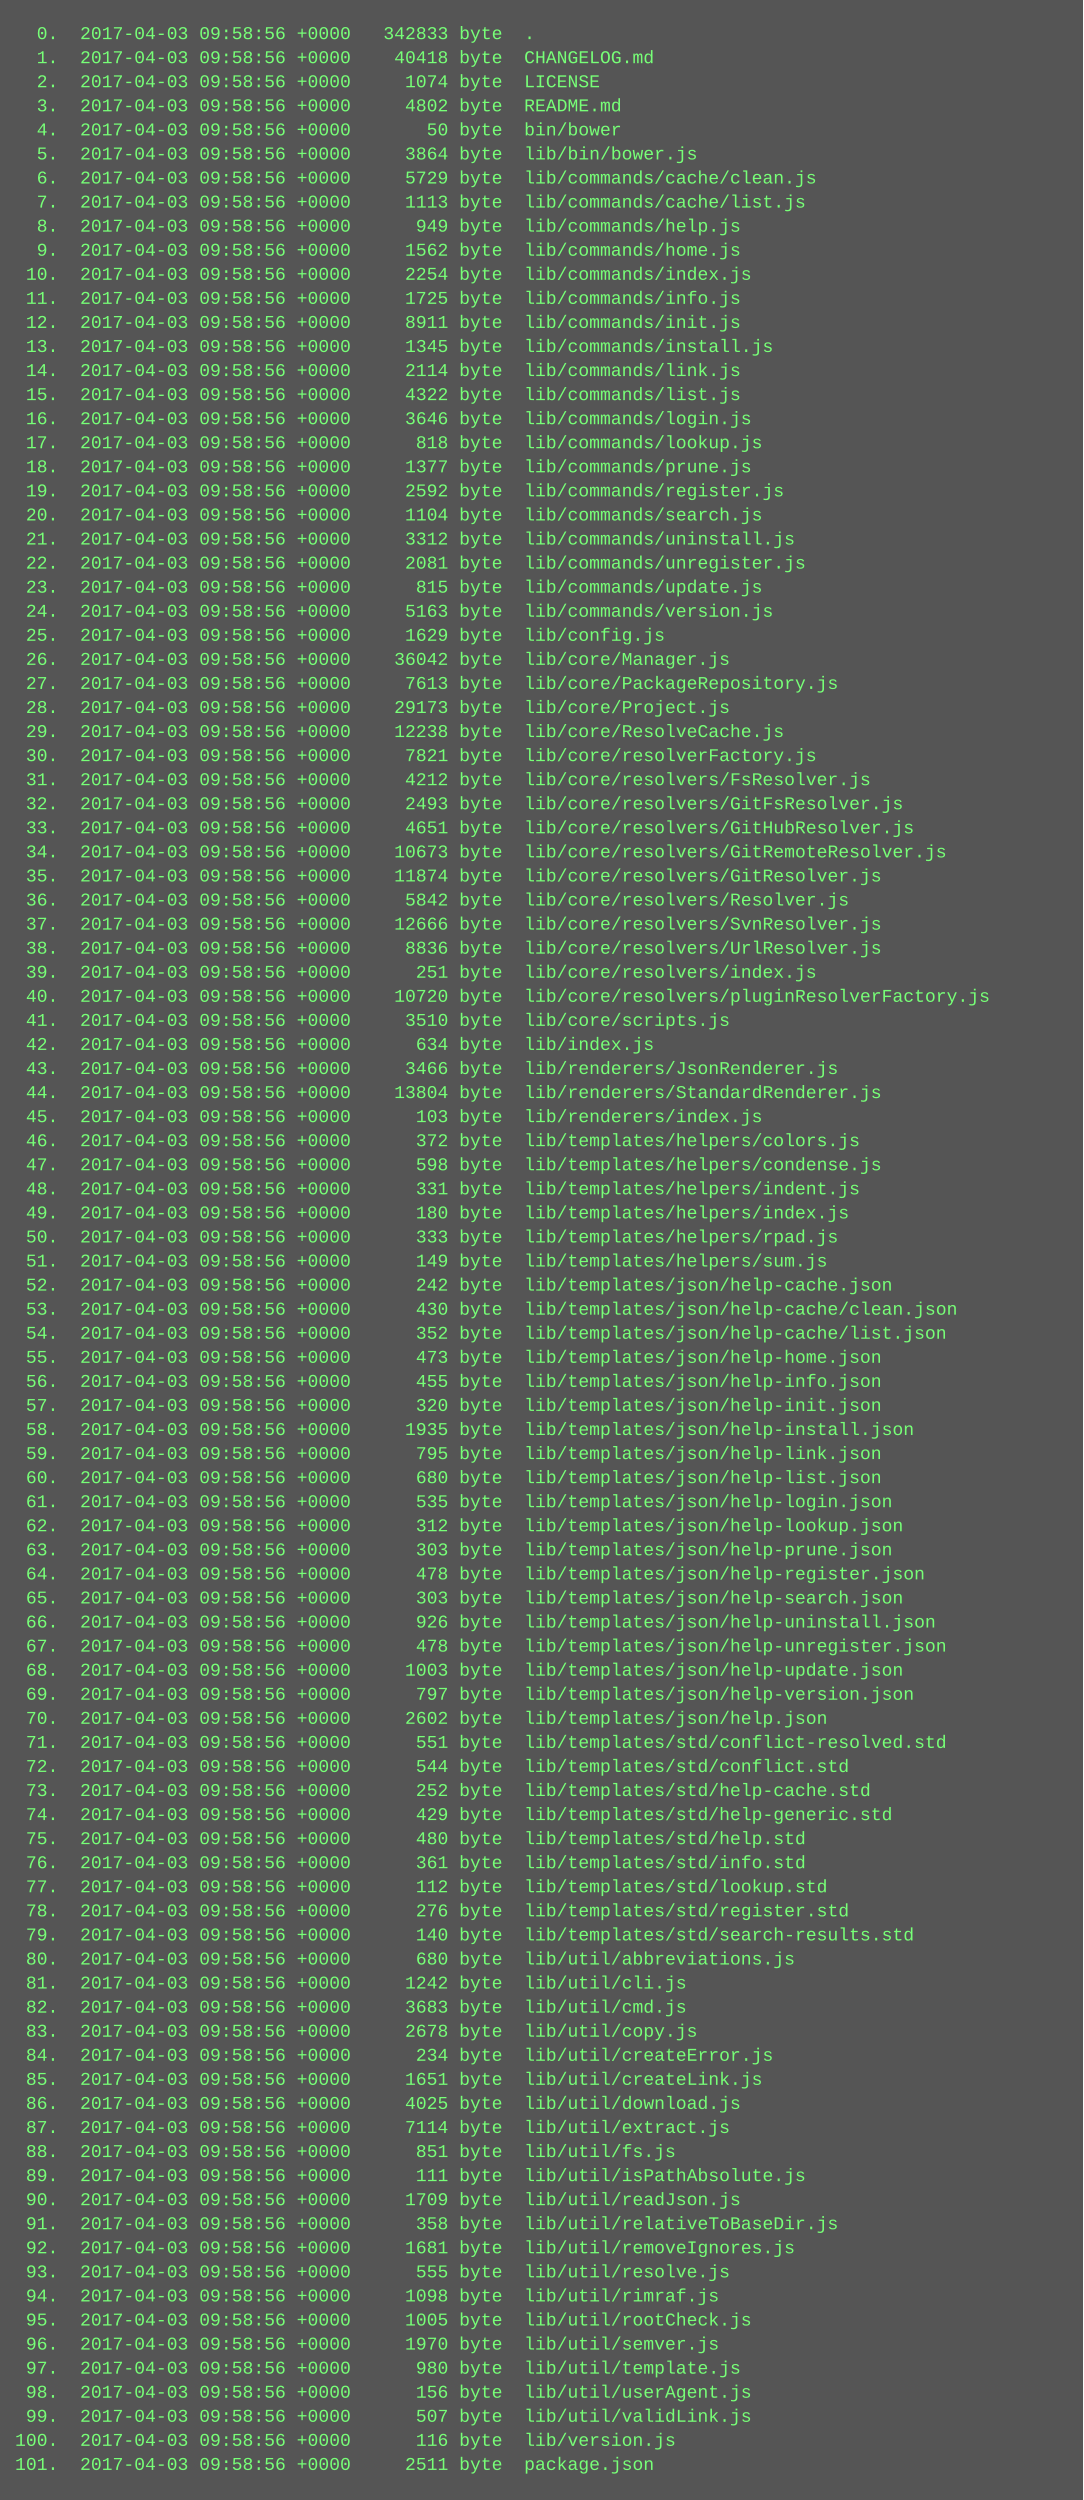
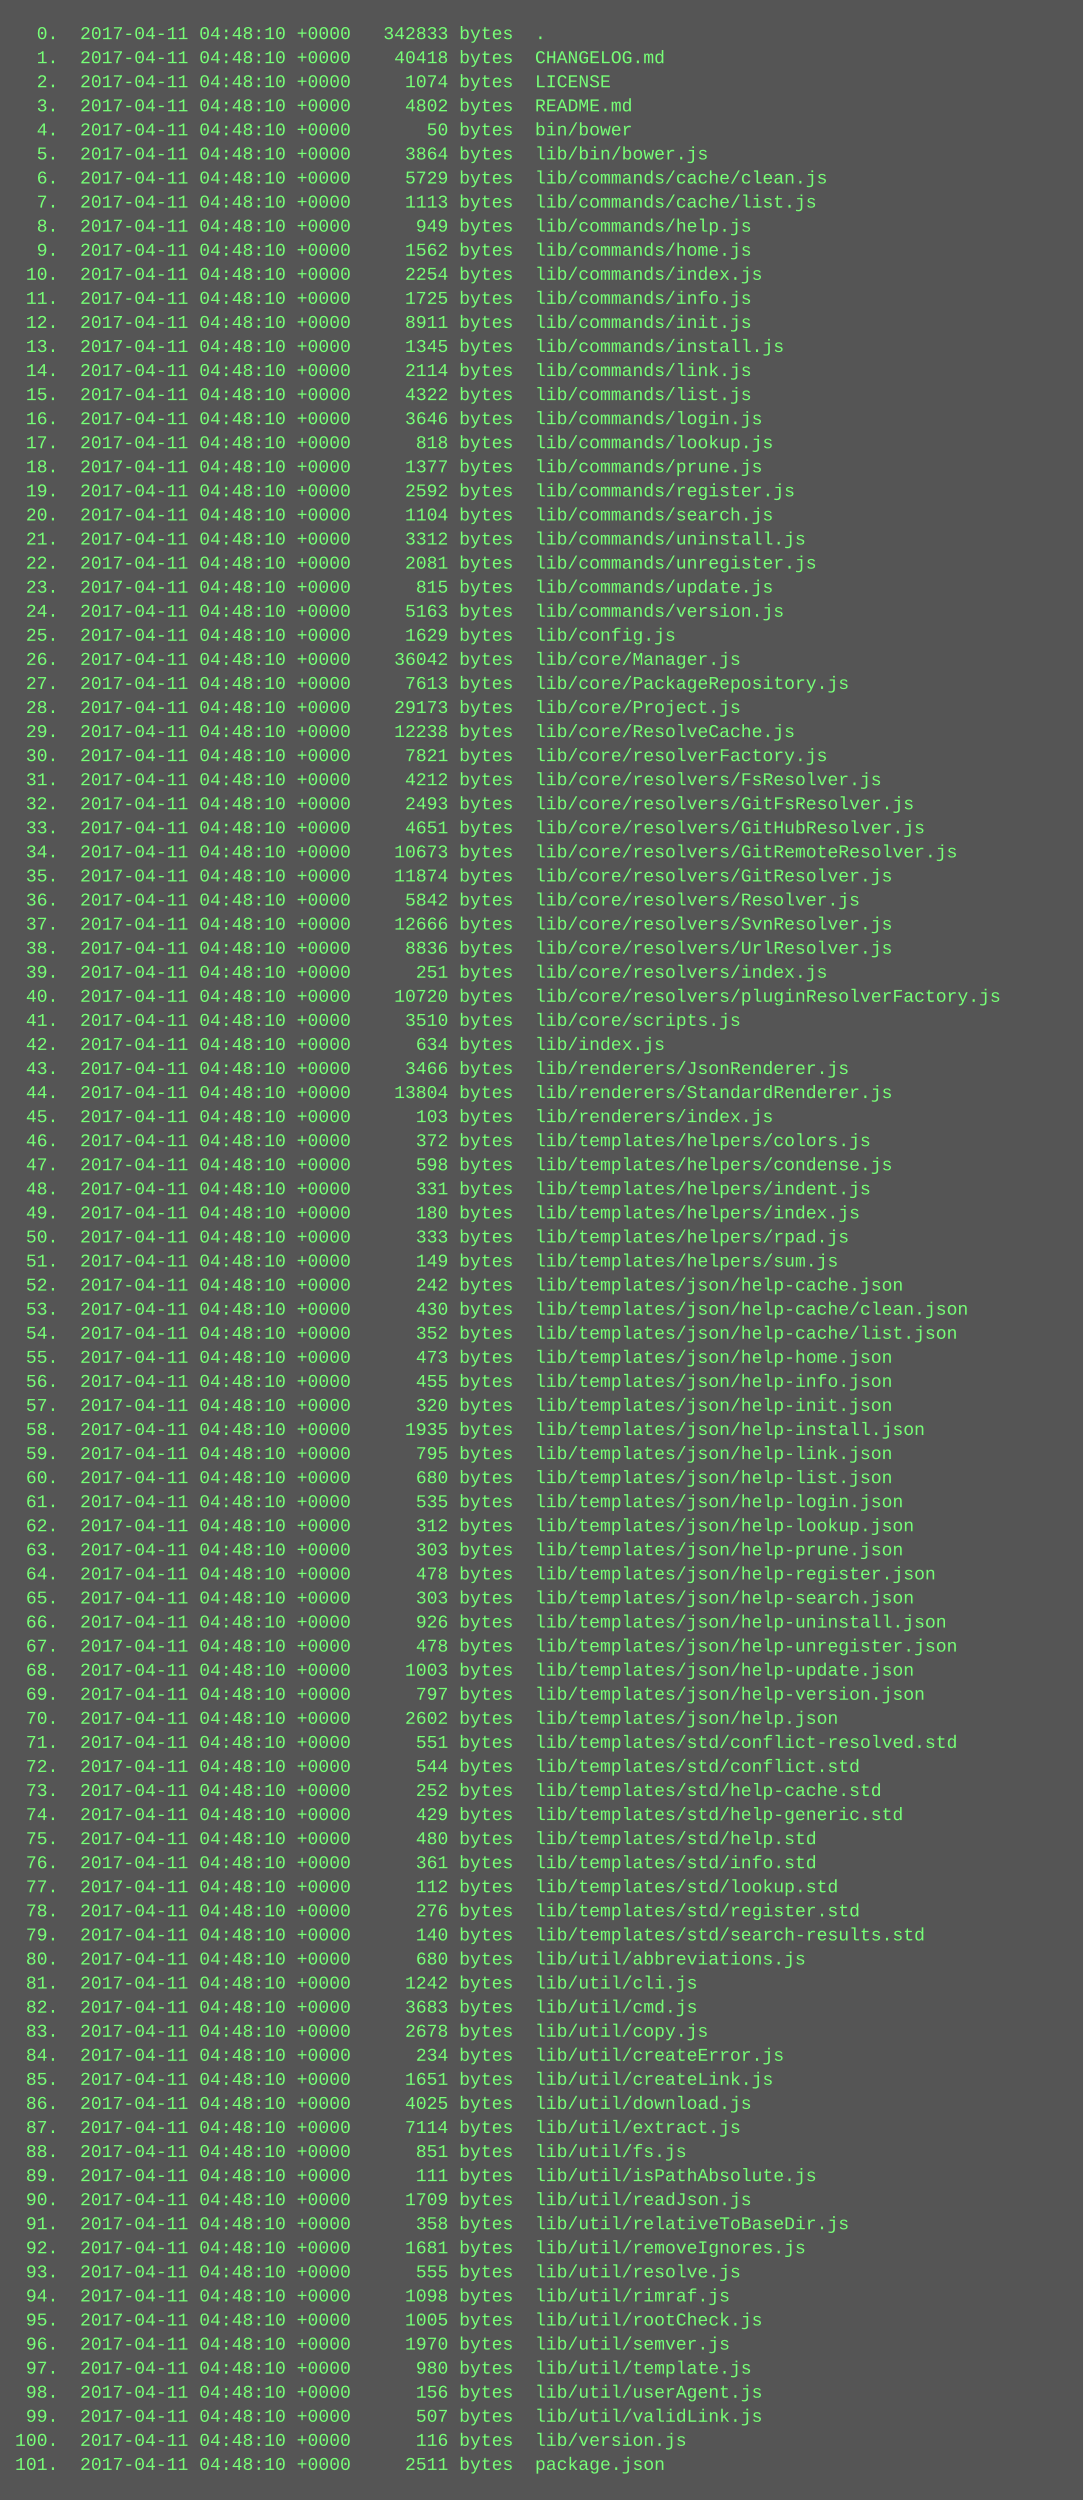
<svg xmlns="http://www.w3.org/2000/svg" height="1662" width="720">
  <rect height="1662" fill="#555" width="720" />
  <text fill="#7f7" font-family="Courier New" font-size="12" xml:space="preserve">
-     <tspan x="10" y="26">  0.  2017-04-03 09:58:56 +0000   342833 byte  .</tspan>
-     <tspan x="10" y="42">  1.  2017-04-03 09:58:56 +0000    40418 byte  CHANGELOG.md</tspan>
-     <tspan x="10" y="58">  2.  2017-04-03 09:58:56 +0000     1074 byte  LICENSE</tspan>
-     <tspan x="10" y="74">  3.  2017-04-03 09:58:56 +0000     4802 byte  README.md</tspan>
-     <tspan x="10" y="90">  4.  2017-04-03 09:58:56 +0000       50 byte  bin/bower</tspan>
-     <tspan x="10" y="106">  5.  2017-04-03 09:58:56 +0000     3864 byte  lib/bin/bower.js</tspan>
-     <tspan x="10" y="122">  6.  2017-04-03 09:58:56 +0000     5729 byte  lib/commands/cache/clean.js</tspan>
-     <tspan x="10" y="138">  7.  2017-04-03 09:58:56 +0000     1113 byte  lib/commands/cache/list.js</tspan>
-     <tspan x="10" y="154">  8.  2017-04-03 09:58:56 +0000      949 byte  lib/commands/help.js</tspan>
-     <tspan x="10" y="170">  9.  2017-04-03 09:58:56 +0000     1562 byte  lib/commands/home.js</tspan>
-     <tspan x="10" y="186"> 10.  2017-04-03 09:58:56 +0000     2254 byte  lib/commands/index.js</tspan>
-     <tspan x="10" y="202"> 11.  2017-04-03 09:58:56 +0000     1725 byte  lib/commands/info.js</tspan>
-     <tspan x="10" y="218"> 12.  2017-04-03 09:58:56 +0000     8911 byte  lib/commands/init.js</tspan>
-     <tspan x="10" y="234"> 13.  2017-04-03 09:58:56 +0000     1345 byte  lib/commands/install.js</tspan>
-     <tspan x="10" y="250"> 14.  2017-04-03 09:58:56 +0000     2114 byte  lib/commands/link.js</tspan>
-     <tspan x="10" y="266"> 15.  2017-04-03 09:58:56 +0000     4322 byte  lib/commands/list.js</tspan>
-     <tspan x="10" y="282"> 16.  2017-04-03 09:58:56 +0000     3646 byte  lib/commands/login.js</tspan>
-     <tspan x="10" y="298"> 17.  2017-04-03 09:58:56 +0000      818 byte  lib/commands/lookup.js</tspan>
-     <tspan x="10" y="314"> 18.  2017-04-03 09:58:56 +0000     1377 byte  lib/commands/prune.js</tspan>
-     <tspan x="10" y="330"> 19.  2017-04-03 09:58:56 +0000     2592 byte  lib/commands/register.js</tspan>
-     <tspan x="10" y="346"> 20.  2017-04-03 09:58:56 +0000     1104 byte  lib/commands/search.js</tspan>
-     <tspan x="10" y="362"> 21.  2017-04-03 09:58:56 +0000     3312 byte  lib/commands/uninstall.js</tspan>
-     <tspan x="10" y="378"> 22.  2017-04-03 09:58:56 +0000     2081 byte  lib/commands/unregister.js</tspan>
-     <tspan x="10" y="394"> 23.  2017-04-03 09:58:56 +0000      815 byte  lib/commands/update.js</tspan>
-     <tspan x="10" y="410"> 24.  2017-04-03 09:58:56 +0000     5163 byte  lib/commands/version.js</tspan>
-     <tspan x="10" y="426"> 25.  2017-04-03 09:58:56 +0000     1629 byte  lib/config.js</tspan>
-     <tspan x="10" y="442"> 26.  2017-04-03 09:58:56 +0000    36042 byte  lib/core/Manager.js</tspan>
-     <tspan x="10" y="458"> 27.  2017-04-03 09:58:56 +0000     7613 byte  lib/core/PackageRepository.js</tspan>
-     <tspan x="10" y="474"> 28.  2017-04-03 09:58:56 +0000    29173 byte  lib/core/Project.js</tspan>
-     <tspan x="10" y="490"> 29.  2017-04-03 09:58:56 +0000    12238 byte  lib/core/ResolveCache.js</tspan>
-     <tspan x="10" y="506"> 30.  2017-04-03 09:58:56 +0000     7821 byte  lib/core/resolverFactory.js</tspan>
-     <tspan x="10" y="522"> 31.  2017-04-03 09:58:56 +0000     4212 byte  lib/core/resolvers/FsResolver.js</tspan>
-     <tspan x="10" y="538"> 32.  2017-04-03 09:58:56 +0000     2493 byte  lib/core/resolvers/GitFsResolver.js</tspan>
-     <tspan x="10" y="554"> 33.  2017-04-03 09:58:56 +0000     4651 byte  lib/core/resolvers/GitHubResolver.js</tspan>
-     <tspan x="10" y="570"> 34.  2017-04-03 09:58:56 +0000    10673 byte  lib/core/resolvers/GitRemoteResolver.js</tspan>
-     <tspan x="10" y="586"> 35.  2017-04-03 09:58:56 +0000    11874 byte  lib/core/resolvers/GitResolver.js</tspan>
-     <tspan x="10" y="602"> 36.  2017-04-03 09:58:56 +0000     5842 byte  lib/core/resolvers/Resolver.js</tspan>
-     <tspan x="10" y="618"> 37.  2017-04-03 09:58:56 +0000    12666 byte  lib/core/resolvers/SvnResolver.js</tspan>
-     <tspan x="10" y="634"> 38.  2017-04-03 09:58:56 +0000     8836 byte  lib/core/resolvers/UrlResolver.js</tspan>
-     <tspan x="10" y="650"> 39.  2017-04-03 09:58:56 +0000      251 byte  lib/core/resolvers/index.js</tspan>
-     <tspan x="10" y="666"> 40.  2017-04-03 09:58:56 +0000    10720 byte  lib/core/resolvers/pluginResolverFactory.js</tspan>
-     <tspan x="10" y="682"> 41.  2017-04-03 09:58:56 +0000     3510 byte  lib/core/scripts.js</tspan>
-     <tspan x="10" y="698"> 42.  2017-04-03 09:58:56 +0000      634 byte  lib/index.js</tspan>
-     <tspan x="10" y="714"> 43.  2017-04-03 09:58:56 +0000     3466 byte  lib/renderers/JsonRenderer.js</tspan>
-     <tspan x="10" y="730"> 44.  2017-04-03 09:58:56 +0000    13804 byte  lib/renderers/StandardRenderer.js</tspan>
-     <tspan x="10" y="746"> 45.  2017-04-03 09:58:56 +0000      103 byte  lib/renderers/index.js</tspan>
-     <tspan x="10" y="762"> 46.  2017-04-03 09:58:56 +0000      372 byte  lib/templates/helpers/colors.js</tspan>
-     <tspan x="10" y="778"> 47.  2017-04-03 09:58:56 +0000      598 byte  lib/templates/helpers/condense.js</tspan>
-     <tspan x="10" y="794"> 48.  2017-04-03 09:58:56 +0000      331 byte  lib/templates/helpers/indent.js</tspan>
-     <tspan x="10" y="810"> 49.  2017-04-03 09:58:56 +0000      180 byte  lib/templates/helpers/index.js</tspan>
-     <tspan x="10" y="826"> 50.  2017-04-03 09:58:56 +0000      333 byte  lib/templates/helpers/rpad.js</tspan>
-     <tspan x="10" y="842"> 51.  2017-04-03 09:58:56 +0000      149 byte  lib/templates/helpers/sum.js</tspan>
-     <tspan x="10" y="858"> 52.  2017-04-03 09:58:56 +0000      242 byte  lib/templates/json/help-cache.json</tspan>
-     <tspan x="10" y="874"> 53.  2017-04-03 09:58:56 +0000      430 byte  lib/templates/json/help-cache/clean.json</tspan>
-     <tspan x="10" y="890"> 54.  2017-04-03 09:58:56 +0000      352 byte  lib/templates/json/help-cache/list.json</tspan>
-     <tspan x="10" y="906"> 55.  2017-04-03 09:58:56 +0000      473 byte  lib/templates/json/help-home.json</tspan>
-     <tspan x="10" y="922"> 56.  2017-04-03 09:58:56 +0000      455 byte  lib/templates/json/help-info.json</tspan>
-     <tspan x="10" y="938"> 57.  2017-04-03 09:58:56 +0000      320 byte  lib/templates/json/help-init.json</tspan>
-     <tspan x="10" y="954"> 58.  2017-04-03 09:58:56 +0000     1935 byte  lib/templates/json/help-install.json</tspan>
-     <tspan x="10" y="970"> 59.  2017-04-03 09:58:56 +0000      795 byte  lib/templates/json/help-link.json</tspan>
-     <tspan x="10" y="986"> 60.  2017-04-03 09:58:56 +0000      680 byte  lib/templates/json/help-list.json</tspan>
-     <tspan x="10" y="1002"> 61.  2017-04-03 09:58:56 +0000      535 byte  lib/templates/json/help-login.json</tspan>
-     <tspan x="10" y="1018"> 62.  2017-04-03 09:58:56 +0000      312 byte  lib/templates/json/help-lookup.json</tspan>
-     <tspan x="10" y="1034"> 63.  2017-04-03 09:58:56 +0000      303 byte  lib/templates/json/help-prune.json</tspan>
-     <tspan x="10" y="1050"> 64.  2017-04-03 09:58:56 +0000      478 byte  lib/templates/json/help-register.json</tspan>
-     <tspan x="10" y="1066"> 65.  2017-04-03 09:58:56 +0000      303 byte  lib/templates/json/help-search.json</tspan>
-     <tspan x="10" y="1082"> 66.  2017-04-03 09:58:56 +0000      926 byte  lib/templates/json/help-uninstall.json</tspan>
-     <tspan x="10" y="1098"> 67.  2017-04-03 09:58:56 +0000      478 byte  lib/templates/json/help-unregister.json</tspan>
-     <tspan x="10" y="1114"> 68.  2017-04-03 09:58:56 +0000     1003 byte  lib/templates/json/help-update.json</tspan>
-     <tspan x="10" y="1130"> 69.  2017-04-03 09:58:56 +0000      797 byte  lib/templates/json/help-version.json</tspan>
-     <tspan x="10" y="1146"> 70.  2017-04-03 09:58:56 +0000     2602 byte  lib/templates/json/help.json</tspan>
-     <tspan x="10" y="1162"> 71.  2017-04-03 09:58:56 +0000      551 byte  lib/templates/std/conflict-resolved.std</tspan>
-     <tspan x="10" y="1178"> 72.  2017-04-03 09:58:56 +0000      544 byte  lib/templates/std/conflict.std</tspan>
-     <tspan x="10" y="1194"> 73.  2017-04-03 09:58:56 +0000      252 byte  lib/templates/std/help-cache.std</tspan>
-     <tspan x="10" y="1210"> 74.  2017-04-03 09:58:56 +0000      429 byte  lib/templates/std/help-generic.std</tspan>
-     <tspan x="10" y="1226"> 75.  2017-04-03 09:58:56 +0000      480 byte  lib/templates/std/help.std</tspan>
-     <tspan x="10" y="1242"> 76.  2017-04-03 09:58:56 +0000      361 byte  lib/templates/std/info.std</tspan>
-     <tspan x="10" y="1258"> 77.  2017-04-03 09:58:56 +0000      112 byte  lib/templates/std/lookup.std</tspan>
-     <tspan x="10" y="1274"> 78.  2017-04-03 09:58:56 +0000      276 byte  lib/templates/std/register.std</tspan>
-     <tspan x="10" y="1290"> 79.  2017-04-03 09:58:56 +0000      140 byte  lib/templates/std/search-results.std</tspan>
-     <tspan x="10" y="1306"> 80.  2017-04-03 09:58:56 +0000      680 byte  lib/util/abbreviations.js</tspan>
-     <tspan x="10" y="1322"> 81.  2017-04-03 09:58:56 +0000     1242 byte  lib/util/cli.js</tspan>
-     <tspan x="10" y="1338"> 82.  2017-04-03 09:58:56 +0000     3683 byte  lib/util/cmd.js</tspan>
-     <tspan x="10" y="1354"> 83.  2017-04-03 09:58:56 +0000     2678 byte  lib/util/copy.js</tspan>
-     <tspan x="10" y="1370"> 84.  2017-04-03 09:58:56 +0000      234 byte  lib/util/createError.js</tspan>
-     <tspan x="10" y="1386"> 85.  2017-04-03 09:58:56 +0000     1651 byte  lib/util/createLink.js</tspan>
-     <tspan x="10" y="1402"> 86.  2017-04-03 09:58:56 +0000     4025 byte  lib/util/download.js</tspan>
-     <tspan x="10" y="1418"> 87.  2017-04-03 09:58:56 +0000     7114 byte  lib/util/extract.js</tspan>
-     <tspan x="10" y="1434"> 88.  2017-04-03 09:58:56 +0000      851 byte  lib/util/fs.js</tspan>
-     <tspan x="10" y="1450"> 89.  2017-04-03 09:58:56 +0000      111 byte  lib/util/isPathAbsolute.js</tspan>
-     <tspan x="10" y="1466"> 90.  2017-04-03 09:58:56 +0000     1709 byte  lib/util/readJson.js</tspan>
-     <tspan x="10" y="1482"> 91.  2017-04-03 09:58:56 +0000      358 byte  lib/util/relativeToBaseDir.js</tspan>
-     <tspan x="10" y="1498"> 92.  2017-04-03 09:58:56 +0000     1681 byte  lib/util/removeIgnores.js</tspan>
-     <tspan x="10" y="1514"> 93.  2017-04-03 09:58:56 +0000      555 byte  lib/util/resolve.js</tspan>
-     <tspan x="10" y="1530"> 94.  2017-04-03 09:58:56 +0000     1098 byte  lib/util/rimraf.js</tspan>
-     <tspan x="10" y="1546"> 95.  2017-04-03 09:58:56 +0000     1005 byte  lib/util/rootCheck.js</tspan>
-     <tspan x="10" y="1562"> 96.  2017-04-03 09:58:56 +0000     1970 byte  lib/util/semver.js</tspan>
-     <tspan x="10" y="1578"> 97.  2017-04-03 09:58:56 +0000      980 byte  lib/util/template.js</tspan>
-     <tspan x="10" y="1594"> 98.  2017-04-03 09:58:56 +0000      156 byte  lib/util/userAgent.js</tspan>
-     <tspan x="10" y="1610"> 99.  2017-04-03 09:58:56 +0000      507 byte  lib/util/validLink.js</tspan>
-     <tspan x="10" y="1626">100.  2017-04-03 09:58:56 +0000      116 byte  lib/version.js</tspan>
-     <tspan x="10" y="1642">101.  2017-04-03 09:58:56 +0000     2511 byte  package.json</tspan>
+     <tspan x="10" y="26">  0.  2017-04-11 04:48:10 +0000   342833 bytes  .</tspan>
+     <tspan x="10" y="42">  1.  2017-04-11 04:48:10 +0000    40418 bytes  CHANGELOG.md</tspan>
+     <tspan x="10" y="58">  2.  2017-04-11 04:48:10 +0000     1074 bytes  LICENSE</tspan>
+     <tspan x="10" y="74">  3.  2017-04-11 04:48:10 +0000     4802 bytes  README.md</tspan>
+     <tspan x="10" y="90">  4.  2017-04-11 04:48:10 +0000       50 bytes  bin/bower</tspan>
+     <tspan x="10" y="106">  5.  2017-04-11 04:48:10 +0000     3864 bytes  lib/bin/bower.js</tspan>
+     <tspan x="10" y="122">  6.  2017-04-11 04:48:10 +0000     5729 bytes  lib/commands/cache/clean.js</tspan>
+     <tspan x="10" y="138">  7.  2017-04-11 04:48:10 +0000     1113 bytes  lib/commands/cache/list.js</tspan>
+     <tspan x="10" y="154">  8.  2017-04-11 04:48:10 +0000      949 bytes  lib/commands/help.js</tspan>
+     <tspan x="10" y="170">  9.  2017-04-11 04:48:10 +0000     1562 bytes  lib/commands/home.js</tspan>
+     <tspan x="10" y="186"> 10.  2017-04-11 04:48:10 +0000     2254 bytes  lib/commands/index.js</tspan>
+     <tspan x="10" y="202"> 11.  2017-04-11 04:48:10 +0000     1725 bytes  lib/commands/info.js</tspan>
+     <tspan x="10" y="218"> 12.  2017-04-11 04:48:10 +0000     8911 bytes  lib/commands/init.js</tspan>
+     <tspan x="10" y="234"> 13.  2017-04-11 04:48:10 +0000     1345 bytes  lib/commands/install.js</tspan>
+     <tspan x="10" y="250"> 14.  2017-04-11 04:48:10 +0000     2114 bytes  lib/commands/link.js</tspan>
+     <tspan x="10" y="266"> 15.  2017-04-11 04:48:10 +0000     4322 bytes  lib/commands/list.js</tspan>
+     <tspan x="10" y="282"> 16.  2017-04-11 04:48:10 +0000     3646 bytes  lib/commands/login.js</tspan>
+     <tspan x="10" y="298"> 17.  2017-04-11 04:48:10 +0000      818 bytes  lib/commands/lookup.js</tspan>
+     <tspan x="10" y="314"> 18.  2017-04-11 04:48:10 +0000     1377 bytes  lib/commands/prune.js</tspan>
+     <tspan x="10" y="330"> 19.  2017-04-11 04:48:10 +0000     2592 bytes  lib/commands/register.js</tspan>
+     <tspan x="10" y="346"> 20.  2017-04-11 04:48:10 +0000     1104 bytes  lib/commands/search.js</tspan>
+     <tspan x="10" y="362"> 21.  2017-04-11 04:48:10 +0000     3312 bytes  lib/commands/uninstall.js</tspan>
+     <tspan x="10" y="378"> 22.  2017-04-11 04:48:10 +0000     2081 bytes  lib/commands/unregister.js</tspan>
+     <tspan x="10" y="394"> 23.  2017-04-11 04:48:10 +0000      815 bytes  lib/commands/update.js</tspan>
+     <tspan x="10" y="410"> 24.  2017-04-11 04:48:10 +0000     5163 bytes  lib/commands/version.js</tspan>
+     <tspan x="10" y="426"> 25.  2017-04-11 04:48:10 +0000     1629 bytes  lib/config.js</tspan>
+     <tspan x="10" y="442"> 26.  2017-04-11 04:48:10 +0000    36042 bytes  lib/core/Manager.js</tspan>
+     <tspan x="10" y="458"> 27.  2017-04-11 04:48:10 +0000     7613 bytes  lib/core/PackageRepository.js</tspan>
+     <tspan x="10" y="474"> 28.  2017-04-11 04:48:10 +0000    29173 bytes  lib/core/Project.js</tspan>
+     <tspan x="10" y="490"> 29.  2017-04-11 04:48:10 +0000    12238 bytes  lib/core/ResolveCache.js</tspan>
+     <tspan x="10" y="506"> 30.  2017-04-11 04:48:10 +0000     7821 bytes  lib/core/resolverFactory.js</tspan>
+     <tspan x="10" y="522"> 31.  2017-04-11 04:48:10 +0000     4212 bytes  lib/core/resolvers/FsResolver.js</tspan>
+     <tspan x="10" y="538"> 32.  2017-04-11 04:48:10 +0000     2493 bytes  lib/core/resolvers/GitFsResolver.js</tspan>
+     <tspan x="10" y="554"> 33.  2017-04-11 04:48:10 +0000     4651 bytes  lib/core/resolvers/GitHubResolver.js</tspan>
+     <tspan x="10" y="570"> 34.  2017-04-11 04:48:10 +0000    10673 bytes  lib/core/resolvers/GitRemoteResolver.js</tspan>
+     <tspan x="10" y="586"> 35.  2017-04-11 04:48:10 +0000    11874 bytes  lib/core/resolvers/GitResolver.js</tspan>
+     <tspan x="10" y="602"> 36.  2017-04-11 04:48:10 +0000     5842 bytes  lib/core/resolvers/Resolver.js</tspan>
+     <tspan x="10" y="618"> 37.  2017-04-11 04:48:10 +0000    12666 bytes  lib/core/resolvers/SvnResolver.js</tspan>
+     <tspan x="10" y="634"> 38.  2017-04-11 04:48:10 +0000     8836 bytes  lib/core/resolvers/UrlResolver.js</tspan>
+     <tspan x="10" y="650"> 39.  2017-04-11 04:48:10 +0000      251 bytes  lib/core/resolvers/index.js</tspan>
+     <tspan x="10" y="666"> 40.  2017-04-11 04:48:10 +0000    10720 bytes  lib/core/resolvers/pluginResolverFactory.js</tspan>
+     <tspan x="10" y="682"> 41.  2017-04-11 04:48:10 +0000     3510 bytes  lib/core/scripts.js</tspan>
+     <tspan x="10" y="698"> 42.  2017-04-11 04:48:10 +0000      634 bytes  lib/index.js</tspan>
+     <tspan x="10" y="714"> 43.  2017-04-11 04:48:10 +0000     3466 bytes  lib/renderers/JsonRenderer.js</tspan>
+     <tspan x="10" y="730"> 44.  2017-04-11 04:48:10 +0000    13804 bytes  lib/renderers/StandardRenderer.js</tspan>
+     <tspan x="10" y="746"> 45.  2017-04-11 04:48:10 +0000      103 bytes  lib/renderers/index.js</tspan>
+     <tspan x="10" y="762"> 46.  2017-04-11 04:48:10 +0000      372 bytes  lib/templates/helpers/colors.js</tspan>
+     <tspan x="10" y="778"> 47.  2017-04-11 04:48:10 +0000      598 bytes  lib/templates/helpers/condense.js</tspan>
+     <tspan x="10" y="794"> 48.  2017-04-11 04:48:10 +0000      331 bytes  lib/templates/helpers/indent.js</tspan>
+     <tspan x="10" y="810"> 49.  2017-04-11 04:48:10 +0000      180 bytes  lib/templates/helpers/index.js</tspan>
+     <tspan x="10" y="826"> 50.  2017-04-11 04:48:10 +0000      333 bytes  lib/templates/helpers/rpad.js</tspan>
+     <tspan x="10" y="842"> 51.  2017-04-11 04:48:10 +0000      149 bytes  lib/templates/helpers/sum.js</tspan>
+     <tspan x="10" y="858"> 52.  2017-04-11 04:48:10 +0000      242 bytes  lib/templates/json/help-cache.json</tspan>
+     <tspan x="10" y="874"> 53.  2017-04-11 04:48:10 +0000      430 bytes  lib/templates/json/help-cache/clean.json</tspan>
+     <tspan x="10" y="890"> 54.  2017-04-11 04:48:10 +0000      352 bytes  lib/templates/json/help-cache/list.json</tspan>
+     <tspan x="10" y="906"> 55.  2017-04-11 04:48:10 +0000      473 bytes  lib/templates/json/help-home.json</tspan>
+     <tspan x="10" y="922"> 56.  2017-04-11 04:48:10 +0000      455 bytes  lib/templates/json/help-info.json</tspan>
+     <tspan x="10" y="938"> 57.  2017-04-11 04:48:10 +0000      320 bytes  lib/templates/json/help-init.json</tspan>
+     <tspan x="10" y="954"> 58.  2017-04-11 04:48:10 +0000     1935 bytes  lib/templates/json/help-install.json</tspan>
+     <tspan x="10" y="970"> 59.  2017-04-11 04:48:10 +0000      795 bytes  lib/templates/json/help-link.json</tspan>
+     <tspan x="10" y="986"> 60.  2017-04-11 04:48:10 +0000      680 bytes  lib/templates/json/help-list.json</tspan>
+     <tspan x="10" y="1002"> 61.  2017-04-11 04:48:10 +0000      535 bytes  lib/templates/json/help-login.json</tspan>
+     <tspan x="10" y="1018"> 62.  2017-04-11 04:48:10 +0000      312 bytes  lib/templates/json/help-lookup.json</tspan>
+     <tspan x="10" y="1034"> 63.  2017-04-11 04:48:10 +0000      303 bytes  lib/templates/json/help-prune.json</tspan>
+     <tspan x="10" y="1050"> 64.  2017-04-11 04:48:10 +0000      478 bytes  lib/templates/json/help-register.json</tspan>
+     <tspan x="10" y="1066"> 65.  2017-04-11 04:48:10 +0000      303 bytes  lib/templates/json/help-search.json</tspan>
+     <tspan x="10" y="1082"> 66.  2017-04-11 04:48:10 +0000      926 bytes  lib/templates/json/help-uninstall.json</tspan>
+     <tspan x="10" y="1098"> 67.  2017-04-11 04:48:10 +0000      478 bytes  lib/templates/json/help-unregister.json</tspan>
+     <tspan x="10" y="1114"> 68.  2017-04-11 04:48:10 +0000     1003 bytes  lib/templates/json/help-update.json</tspan>
+     <tspan x="10" y="1130"> 69.  2017-04-11 04:48:10 +0000      797 bytes  lib/templates/json/help-version.json</tspan>
+     <tspan x="10" y="1146"> 70.  2017-04-11 04:48:10 +0000     2602 bytes  lib/templates/json/help.json</tspan>
+     <tspan x="10" y="1162"> 71.  2017-04-11 04:48:10 +0000      551 bytes  lib/templates/std/conflict-resolved.std</tspan>
+     <tspan x="10" y="1178"> 72.  2017-04-11 04:48:10 +0000      544 bytes  lib/templates/std/conflict.std</tspan>
+     <tspan x="10" y="1194"> 73.  2017-04-11 04:48:10 +0000      252 bytes  lib/templates/std/help-cache.std</tspan>
+     <tspan x="10" y="1210"> 74.  2017-04-11 04:48:10 +0000      429 bytes  lib/templates/std/help-generic.std</tspan>
+     <tspan x="10" y="1226"> 75.  2017-04-11 04:48:10 +0000      480 bytes  lib/templates/std/help.std</tspan>
+     <tspan x="10" y="1242"> 76.  2017-04-11 04:48:10 +0000      361 bytes  lib/templates/std/info.std</tspan>
+     <tspan x="10" y="1258"> 77.  2017-04-11 04:48:10 +0000      112 bytes  lib/templates/std/lookup.std</tspan>
+     <tspan x="10" y="1274"> 78.  2017-04-11 04:48:10 +0000      276 bytes  lib/templates/std/register.std</tspan>
+     <tspan x="10" y="1290"> 79.  2017-04-11 04:48:10 +0000      140 bytes  lib/templates/std/search-results.std</tspan>
+     <tspan x="10" y="1306"> 80.  2017-04-11 04:48:10 +0000      680 bytes  lib/util/abbreviations.js</tspan>
+     <tspan x="10" y="1322"> 81.  2017-04-11 04:48:10 +0000     1242 bytes  lib/util/cli.js</tspan>
+     <tspan x="10" y="1338"> 82.  2017-04-11 04:48:10 +0000     3683 bytes  lib/util/cmd.js</tspan>
+     <tspan x="10" y="1354"> 83.  2017-04-11 04:48:10 +0000     2678 bytes  lib/util/copy.js</tspan>
+     <tspan x="10" y="1370"> 84.  2017-04-11 04:48:10 +0000      234 bytes  lib/util/createError.js</tspan>
+     <tspan x="10" y="1386"> 85.  2017-04-11 04:48:10 +0000     1651 bytes  lib/util/createLink.js</tspan>
+     <tspan x="10" y="1402"> 86.  2017-04-11 04:48:10 +0000     4025 bytes  lib/util/download.js</tspan>
+     <tspan x="10" y="1418"> 87.  2017-04-11 04:48:10 +0000     7114 bytes  lib/util/extract.js</tspan>
+     <tspan x="10" y="1434"> 88.  2017-04-11 04:48:10 +0000      851 bytes  lib/util/fs.js</tspan>
+     <tspan x="10" y="1450"> 89.  2017-04-11 04:48:10 +0000      111 bytes  lib/util/isPathAbsolute.js</tspan>
+     <tspan x="10" y="1466"> 90.  2017-04-11 04:48:10 +0000     1709 bytes  lib/util/readJson.js</tspan>
+     <tspan x="10" y="1482"> 91.  2017-04-11 04:48:10 +0000      358 bytes  lib/util/relativeToBaseDir.js</tspan>
+     <tspan x="10" y="1498"> 92.  2017-04-11 04:48:10 +0000     1681 bytes  lib/util/removeIgnores.js</tspan>
+     <tspan x="10" y="1514"> 93.  2017-04-11 04:48:10 +0000      555 bytes  lib/util/resolve.js</tspan>
+     <tspan x="10" y="1530"> 94.  2017-04-11 04:48:10 +0000     1098 bytes  lib/util/rimraf.js</tspan>
+     <tspan x="10" y="1546"> 95.  2017-04-11 04:48:10 +0000     1005 bytes  lib/util/rootCheck.js</tspan>
+     <tspan x="10" y="1562"> 96.  2017-04-11 04:48:10 +0000     1970 bytes  lib/util/semver.js</tspan>
+     <tspan x="10" y="1578"> 97.  2017-04-11 04:48:10 +0000      980 bytes  lib/util/template.js</tspan>
+     <tspan x="10" y="1594"> 98.  2017-04-11 04:48:10 +0000      156 bytes  lib/util/userAgent.js</tspan>
+     <tspan x="10" y="1610"> 99.  2017-04-11 04:48:10 +0000      507 bytes  lib/util/validLink.js</tspan>
+     <tspan x="10" y="1626">100.  2017-04-11 04:48:10 +0000      116 bytes  lib/version.js</tspan>
+     <tspan x="10" y="1642">101.  2017-04-11 04:48:10 +0000     2511 bytes  package.json</tspan>
  </text>
</svg>
